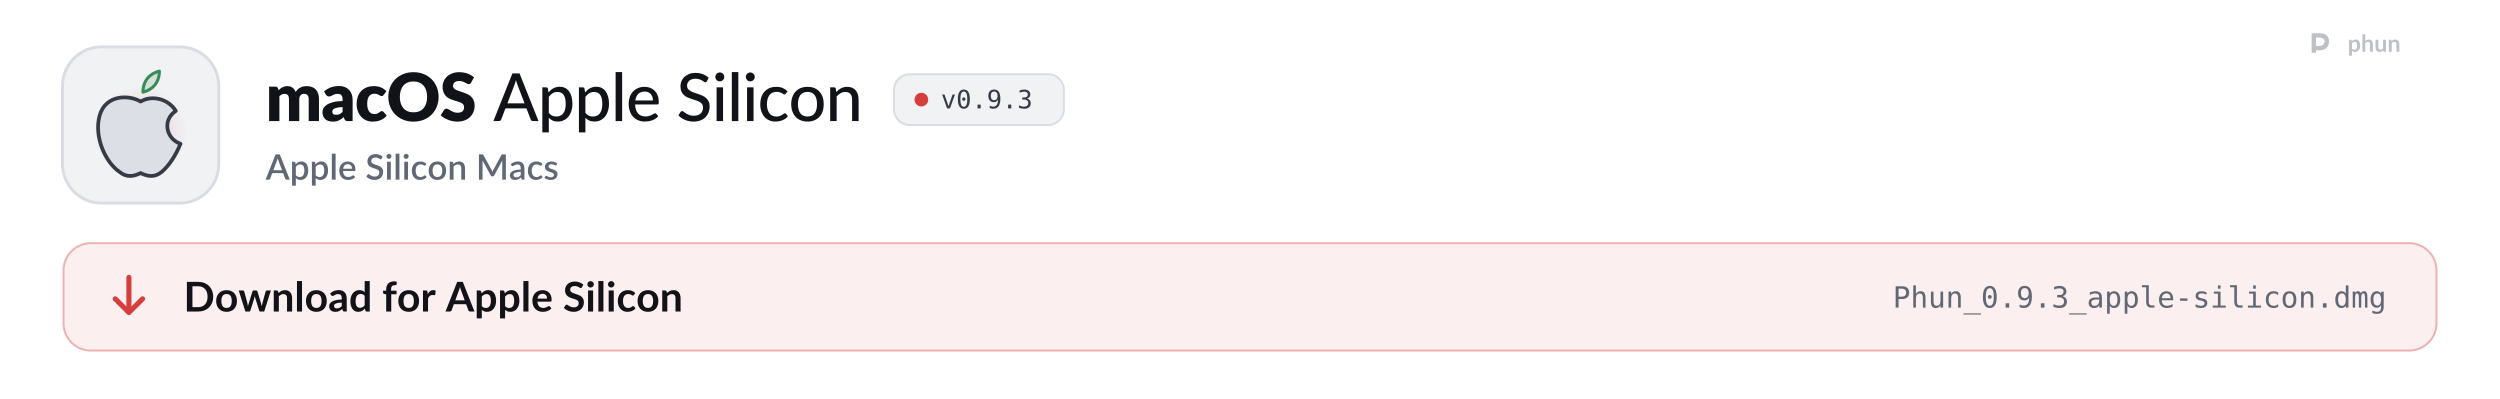
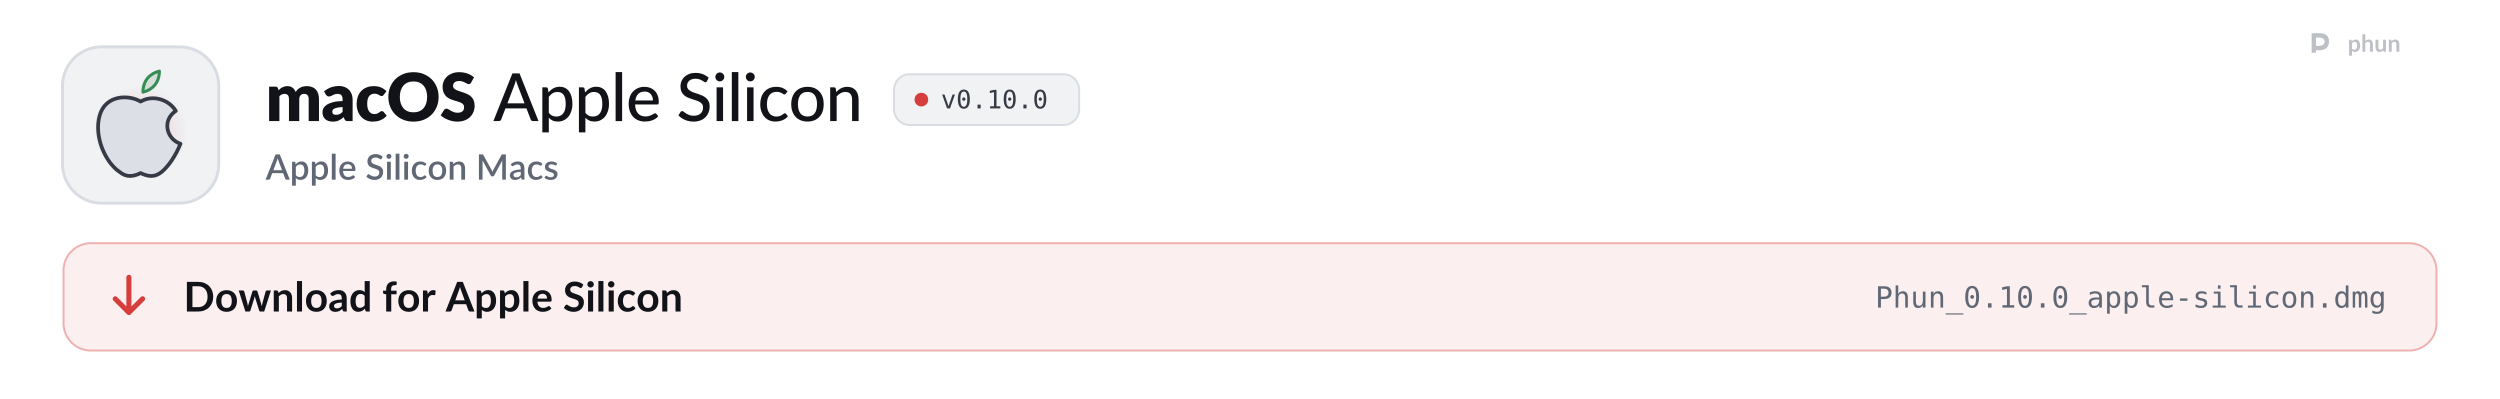
<svg xmlns="http://www.w3.org/2000/svg" width="1280" height="204" viewBox="0 0 1280 204" role="img" aria-labelledby="t d">
  <style>
  .pulse { animation: pulse 2.6s ease-in-out infinite; }
  .pulse.b { animation-delay: .5s; }
  .pulse.c { animation-delay: 1s; }
  @keyframes pulse { 0%, 100% { opacity: 1; } 50% { opacity: .35; } }
  .flow { stroke-dasharray: 4 6; animation: flow 1.6s linear infinite; }
  @keyframes flow { to { stroke-dashoffset: -20; } }
  .blink { animation: blink 1.1s steps(1) infinite; }
  @keyframes blink { 50% { opacity: 0; } }
  .rise { animation: rise .7s cubic-bezier(.2,.7,.2,1) both; }
  @keyframes rise { from { opacity: 0; transform: translateY(8px); } }
  .spin { transform-box: fill-box; transform-origin: center; animation: spin 6s linear infinite; }
  @keyframes spin { to { transform: rotate(360deg); } }
  .bob { animation: bob 3s ease-in-out infinite; }
  @keyframes bob { 50% { transform: translateY(-4px); } }

  .sway { transform-box: view-box; transform-origin: 52px 22px; animation: sway 3.2s ease-in-out infinite; }
  @keyframes sway { 0%, 100% { transform: rotate(-6deg); } 50% { transform: rotate(8deg); } }
  .pane { animation: pane 4s ease-in-out infinite; }
  @keyframes pane { 0%, 100% { opacity: .55; } 12%, 30% { opacity: 1; } 45% { opacity: .55; } }
  .waddle { transform-box: view-box; transform-origin: 50px 96px; animation: waddle 1.6s ease-in-out infinite; }
  @keyframes waddle { 0%, 100% { transform: rotate(-5deg); } 50% { transform: rotate(5deg); } }
  .lid { transform-box: fill-box; transform-origin: center; animation: lid 4.5s infinite; }
  @keyframes lid { 0%, 92%, 100% { transform: scaleY(1); } 95% { transform: scaleY(.1); } }
  .drop { animation: drop 1.8s ease-in-out infinite; }
  @keyframes drop { 0%, 100% { transform: translateY(-2px); } 50% { transform: translateY(3px); } }

  @media (prefers-reduced-motion: reduce) { * { animation: none !important; } }
</style>
  <defs>
    <path id="k108" d="M105 0L105 -1037L297 -1037Q355 -1037 373 -985L390 -929Q416 -956 444 -978.5Q472 -1001 504.5 -1017.5Q537 -1034 574.5 -1043.5Q612 -1053 657 -1053Q751 -1053 812.5 -1004.5Q874 -956 906 -875Q932 -923 969.5 -957Q1007 -991 1050.5 -1012Q1094 -1033 1142.5 -1043Q1191 -1053 1239 -1053Q1328 -1053 1397 -1026.5Q1466 -1000 1512.5 -949.5Q1559 -899 1583 -825.5Q1607 -752 1607 -659L1607 0L1297 0L1297 -659Q1297 -820 1159 -820Q1096 -820 1054.5 -778.5Q1013 -737 1013 -659L1013 0L703 0L703 -659Q703 -748 668 -784Q633 -820 565 -820Q523 -820 485.5 -801Q448 -782 415 -750L415 0L105 0Z" />
    <path id="k45" d="M640 -422Q547 -418 487 -406Q427 -394 392 -376Q357 -358 343.5 -335Q330 -312 330 -285Q330 -232 359 -210.5Q388 -189 444 -189Q504 -189 549 -210Q594 -231 640 -278L640 -422ZM82 -893Q176 -976 290.5 -1016.5Q405 -1057 536 -1057Q630 -1057 705.5 -1026.5Q781 -996 833.5 -941.5Q886 -887 914 -812Q942 -737 942 -648L942 0L800 0Q756 0 733.5 -12Q711 -24 696 -62L674 -119Q635 -86 599 -61Q563 -36 524.5 -18.5Q486 -1 442.5 7.5Q399 16 346 16Q275 16 217 -2.5Q159 -21 118.5 -57Q78 -93 56 -146.5Q34 -200 34 -270Q34 -326 62 -383.5Q90 -441 159 -488.5Q228 -536 345 -568Q462 -600 640 -604L640 -648Q640 -739 602.5 -779.5Q565 -820 496 -820Q441 -820 406 -808Q371 -796 343.5 -781Q316 -766 290 -754Q264 -742 228 -742Q196 -742 174 -758Q152 -774 138 -796L82 -893Z" />
    <path id="k49" d="M867 -791Q853 -774 840 -764Q827 -754 803 -754Q780 -754 761.5 -765Q743 -776 720 -789.5Q697 -803 666 -814Q635 -825 589 -825Q532 -825 490.5 -804Q449 -783 422 -744Q395 -705 382 -648.5Q369 -592 369 -521Q369 -372 426.5 -292Q484 -212 585 -212Q639 -212 670.5 -225.5Q702 -239 724 -255.5Q746 -272 764.5 -286Q783 -300 811 -300Q848 -300 867 -273L957 -162Q909 -107 856 -72.5Q803 -38 747.5 -18.5Q692 1 636 8.5Q580 16 527 16Q432 16 345.5 -20Q259 -56 193.5 -124.5Q128 -193 89.5 -293Q51 -393 51 -521Q51 -633 84.5 -730.5Q118 -828 183.5 -899.5Q249 -971 345.5 -1012Q442 -1053 569 -1053Q691 -1053 783 -1014Q875 -975 949 -900L867 -791Z" />
    <path id="k27" d="M1571 -729Q1571 -571 1516.5 -435Q1462 -299 1363 -198.5Q1264 -98 1124.5 -41Q985 16 815 16Q645 16 505 -41Q365 -98 265.5 -198.5Q166 -299 111.5 -435Q57 -571 57 -729Q57 -887 111.5 -1023Q166 -1159 265.5 -1259Q365 -1359 505 -1416Q645 -1473 815 -1473Q985 -1473 1124.5 -1415.5Q1264 -1358 1363 -1258Q1462 -1158 1516.5 -1022Q1571 -886 1571 -729ZM1225 -729Q1225 -837 1197 -923.5Q1169 -1010 1116.5 -1070Q1064 -1130 988 -1162Q912 -1194 815 -1194Q717 -1194 640.5 -1162Q564 -1130 511.5 -1070Q459 -1010 431 -923.5Q403 -837 403 -729Q403 -620 431 -533.5Q459 -447 511.5 -387Q564 -327 640.5 -295.5Q717 -264 815 -264Q912 -264 988 -295.5Q1064 -327 1116.5 -387Q1169 -447 1197 -533.5Q1225 -620 1225 -729Z" />
    <path id="k34" d="M946 -1161Q931 -1137 914.5 -1125Q898 -1113 872 -1113Q849 -1113 822.5 -1127.5Q796 -1142 762.5 -1160Q729 -1178 686 -1192.5Q643 -1207 588 -1207Q493 -1207 446.5 -1166.5Q400 -1126 400 -1057Q400 -1013 428 -984Q456 -955 501.5 -934Q547 -913 605.5 -895.5Q664 -878 725 -856.5Q786 -835 844.5 -806Q903 -777 948.5 -732Q994 -687 1022 -622.5Q1050 -558 1050 -467Q1050 -366 1015 -278Q980 -190 913.5 -124.5Q847 -59 749.5 -21.5Q652 16 528 16Q460 16 389.5 2Q319 -12 253 -37.5Q187 -63 129 -98Q71 -133 28 -176L128 -334Q140 -351 159.5 -362.5Q179 -374 202 -374Q232 -374 262.5 -355Q293 -336 331.5 -313Q370 -290 420 -271Q470 -252 538 -252Q630 -252 681 -292.5Q732 -333 732 -421Q732 -472 704 -504Q676 -536 630.5 -557Q585 -578 527 -594Q469 -610 408 -629.5Q347 -649 289 -677.5Q231 -706 185.5 -752.5Q140 -799 112 -868.5Q84 -938 84 -1040Q84 -1122 117 -1200Q150 -1278 214 -1339Q278 -1400 371 -1436.5Q464 -1473 584 -1473Q651 -1473 714.5 -1462.5Q778 -1452 835 -1431.5Q892 -1411 941.5 -1382.5Q991 -1354 1030 -1318L946 -1161Z" />
    <path id="m3" d="M940 -535L727 -1092Q704 -1149 681 -1236Q670 -1193 658.5 -1156Q647 -1119 636 -1090L424 -535L940 -535ZM1361 0L1197 0Q1169 0 1151 -14Q1133 -28 1125 -50L998 -383L365 -383L238 -50Q231 -31 212 -15.5Q193 0 166 0L2 0L574 -1436L789 -1436L1361 0Z" />
    <path id="m114" d="M332 -250Q380 -187 435.5 -162Q491 -137 560 -137Q694 -137 767.5 -233.5Q841 -330 841 -515Q841 -612 824.5 -680.5Q808 -749 776.5 -792.5Q745 -836 699 -856.5Q653 -877 595 -877Q510 -877 447.5 -839Q385 -801 332 -731L332 -250ZM322 -864Q354 -902 390.5 -933.5Q427 -965 469 -987.5Q511 -1010 558.5 -1022.5Q606 -1035 660 -1035Q747 -1035 817.5 -1001Q888 -967 938 -901Q988 -835 1015.5 -738Q1043 -641 1043 -515Q1043 -402 1012.5 -305.5Q982 -209 925.5 -138Q869 -67 787.5 -26.5Q706 14 604 14Q513 14 448 -16Q383 -46 332 -100L332 341L137 341L137 -1016L254 -1016Q295 -1016 305 -977L322 -864Z" />
    <path id="m1140" d="M337 -1476L337 0L141 0L141 -1476L337 -1476Z" />
    <path id="m59" d="M810 -621Q810 -679 793.5 -728Q777 -777 745 -813Q713 -849 667 -869Q621 -889 561 -889Q438 -889 367.5 -818Q297 -747 278 -621L810 -621ZM971 -145Q935 -103 888 -72.5Q841 -42 788 -23Q735 -4 678.5 5Q622 14 567 14Q462 14 372.5 -21.5Q283 -57 217.5 -125.5Q152 -194 115.5 -295.5Q79 -397 79 -529Q79 -635 112 -726.5Q145 -818 206.5 -886Q268 -954 357 -993Q446 -1032 557 -1032Q650 -1032 728.5 -1001.5Q807 -971 864 -913Q921 -855 953.5 -770Q986 -685 986 -576Q986 -531 976 -515.5Q966 -500 939 -500L273 -500Q276 -409 299 -341.5Q322 -274 362.5 -229Q403 -184 459 -162Q515 -140 584 -140Q649 -140 696.5 -155Q744 -170 778.5 -187.5Q813 -205 836.5 -220Q860 -235 878 -235Q902 -235 915 -217L971 -145Z" />
    <path id="m34" d="M920 -1202Q910 -1185 899 -1177Q888 -1169 871 -1169Q853 -1169 830 -1185.5Q807 -1202 772.5 -1222.5Q738 -1243 690 -1259.5Q642 -1276 575 -1276Q512 -1276 464.5 -1259.5Q417 -1243 385 -1214.5Q353 -1186 336.5 -1147.5Q320 -1109 320 -1064Q320 -1006 349.5 -968Q379 -930 427 -903Q475 -876 536 -856Q597 -836 661 -814.5Q725 -793 786 -765Q847 -737 895 -694.5Q943 -652 972.5 -590.5Q1002 -529 1002 -440Q1002 -345 969.5 -262Q937 -179 875 -117Q813 -55 722.5 -19.5Q632 16 517 16Q448 16 383 2.5Q318 -11 260 -35.5Q202 -60 151.5 -94.5Q101 -129 61 -172L122 -274Q131 -286 143.5 -294Q156 -302 172 -302Q193 -302 220.5 -280Q248 -258 288.5 -231.5Q329 -205 385.5 -183Q442 -161 523 -161Q589 -161 641 -178.5Q693 -196 728.5 -228.5Q764 -261 783 -307Q802 -353 802 -409Q802 -472 773 -512Q744 -552 696 -579Q648 -606 587 -625Q526 -644 462 -664.5Q398 -685 337 -712Q276 -739 228 -782.5Q180 -826 151 -891.5Q122 -957 122 -1053Q122 -1130 152 -1202Q182 -1274 239.5 -1329.5Q297 -1385 381 -1418.5Q465 -1452 573 -1452Q694 -1452 795.5 -1413.5Q897 -1375 972 -1303L920 -1202Z" />
    <path id="m98" d="M341 -1016L341 0L146 0L146 -1016L341 -1016ZM378 -1330Q378 -1303 367 -1278.5Q356 -1254 337.5 -1235.5Q319 -1217 294 -1206.5Q269 -1196 242 -1196Q215 -1196 191 -1206.5Q167 -1217 148.5 -1235.5Q130 -1254 119.5 -1278.5Q109 -1303 109 -1330Q109 -1358 119.5 -1382.5Q130 -1407 148.5 -1425.5Q167 -1444 191 -1454.5Q215 -1465 242 -1465Q269 -1465 294 -1454.5Q319 -1444 337.5 -1425.5Q356 -1407 367 -1382.5Q378 -1358 378 -1330Z" />
    <path id="m49" d="M849 -826Q840 -815 831.5 -808.5Q823 -802 807 -802Q791 -802 773.5 -814.5Q756 -827 729.5 -841.5Q703 -856 665.5 -868.5Q628 -881 573 -881Q501 -881 446 -855Q391 -829 354.5 -781Q318 -733 299 -664Q280 -595 280 -509Q280 -420 300 -350.5Q320 -281 357 -233.5Q394 -186 447 -161.5Q500 -137 565 -137Q628 -137 669 -152.5Q710 -168 737 -186Q764 -204 782 -219.5Q800 -235 819 -235Q843 -235 856 -217L912 -145Q877 -102 833.5 -72Q790 -42 741 -23Q692 -4 638.5 5Q585 14 530 14Q435 14 352.5 -21Q270 -56 209.5 -123Q149 -190 114 -287.5Q79 -385 79 -509Q79 -622 110.5 -718Q142 -814 203.5 -883.5Q265 -953 355 -992.5Q445 -1032 561 -1032Q670 -1032 753 -997Q836 -962 901 -898L849 -826Z" />
    <path id="m111" d="M570 -1032Q682 -1032 772.5 -995.5Q863 -959 926.5 -890.5Q990 -822 1024 -725.5Q1058 -629 1058 -509Q1058 -389 1024 -292Q990 -195 926.5 -127Q863 -59 772.5 -22.5Q682 14 570 14Q457 14 366.5 -22.5Q276 -59 212 -127Q148 -195 113.5 -292Q79 -389 79 -509Q79 -629 113.5 -725.5Q148 -822 212 -890.5Q276 -959 366.5 -995.5Q457 -1032 570 -1032ZM570 -138Q714 -138 785 -235Q856 -332 856 -508Q856 -684 785 -781.5Q714 -879 570 -879Q424 -879 352.5 -781.5Q281 -684 281 -508Q281 -332 352.5 -235Q424 -138 570 -138Z" />
    <path id="m109" d="M320 -875Q353 -910 389 -939Q425 -968 465.5 -988.5Q506 -1009 552.5 -1020.5Q599 -1032 652 -1032Q736 -1032 799.5 -1004Q863 -976 906 -925.5Q949 -875 971 -804Q993 -733 993 -647L993 0L797 0L797 -647Q797 -756 747 -816.5Q697 -877 594 -877Q519 -877 453.5 -841.5Q388 -806 332 -745L332 0L137 0L137 -1016L254 -1016Q295 -1016 305 -977L320 -875Z" />
    <path id="o89" d="M100 -1120L291 -1120L616 -180L942 -1120L1133 -1120L735 0L498 0L100 -1120Z" />
    <path id="o19" d="M483 -750Q483 -805 521.5 -845Q560 -885 614 -885Q670 -885 710 -845Q750 -805 750 -750Q750 -694 710.5 -655Q671 -616 614 -616Q558 -616 520.5 -654Q483 -692 483 -750ZM616 -1360Q475 -1360 405.5 -1208Q336 -1056 336 -745Q336 -435 405.5 -283Q475 -131 616 -131Q758 -131 827.5 -283Q897 -435 897 -745Q897 -1056 827.5 -1208Q758 -1360 616 -1360ZM616 -1520Q855 -1520 977.5 -1324Q1100 -1128 1100 -745Q1100 -363 977.5 -167Q855 29 616 29Q377 29 255 -167Q133 -363 133 -745Q133 -1128 255 -1324Q377 -1520 616 -1520Z" />
    <path id="o17" d="M489 -305L741 -305L741 0L489 0L489 -305Z" />
-     <path id="o28" d="M596 -662Q725 -662 798.5 -755Q872 -848 872 -1012Q872 -1176 798.5 -1269Q725 -1362 596 -1362Q462 -1362 394 -1273.5Q326 -1185 326 -1012Q326 -838 393.5 -750Q461 -662 596 -662ZM236 -31L236 -217Q299 -180 370 -160.5Q441 -141 518 -141Q710 -141 808.5 -285.5Q907 -430 907 -711Q860 -611 775 -557.5Q690 -504 580 -504Q364 -504 245.5 -637Q127 -770 127 -1014Q127 -1255 248.5 -1387.5Q370 -1520 592 -1520Q852 -1520 973 -1333Q1094 -1146 1094 -745Q1094 -368 948.5 -169.5Q803 29 526 29Q453 29 379 13.5Q305 -2 236 -31Z" />
-     <path id="o22" d="M776 -799Q923 -760 1001 -660.5Q1079 -561 1079 -412Q1079 -206 940.5 -88.5Q802 29 557 29Q454 29 347 10Q240 -9 137 -45L137 -246Q239 -193 338 -167Q437 -141 535 -141Q701 -141 790 -216Q879 -291 879 -432Q879 -562 790 -638.5Q701 -715 549 -715L395 -715L395 -881L549 -881Q688 -881 766 -942Q844 -1003 844 -1112Q844 -1227 771.5 -1288.5Q699 -1350 565 -1350Q476 -1350 381 -1330Q286 -1310 182 -1270L182 -1456Q303 -1488 397.5 -1504Q492 -1520 565 -1520Q783 -1520 913.5 -1410.5Q1044 -1301 1044 -1120Q1044 -997 975.5 -915Q907 -833 776 -799Z" />
+     <path id="o20" d="M270 -170L584 -170L584 -1311L246 -1235L246 -1419L582 -1493L784 -1493L784 -170L1094 -170L1094 0L270 0L270 -170Z" />
    <path id="s3" d="M933 -540L735 -1066Q711 -1127 686 -1221Q675 -1174 662 -1134.5Q649 -1095 638 -1065L440 -540L933 -540ZM1376 0L1195 0Q1164 0 1145 -15.5Q1126 -31 1116 -54L996 -372L376 -372L256 -54Q248 -34 228 -17Q208 0 178 0L-3 0L568 -1440L805 -1440L1376 0Z" />
    <path id="s114" d="M346 -256Q391 -198 444.5 -174.5Q498 -151 563 -151Q689 -151 759.5 -243Q830 -335 830 -517Q830 -611 814 -677.5Q798 -744 768 -786Q738 -828 695 -847Q652 -866 598 -866Q516 -866 456.5 -830.5Q397 -795 346 -729L346 -256ZM335 -872Q399 -947 480.5 -993Q562 -1039 670 -1039Q756 -1039 826 -1004.5Q896 -970 946 -904Q996 -838 1023.5 -740.5Q1051 -643 1051 -517Q1051 -404 1020.5 -306.5Q990 -209 933 -137.5Q876 -66 795 -25.5Q714 15 612 15Q522 15 459.5 -14Q397 -43 346 -94L346 339L131 339L131 -1020L261 -1020Q305 -1020 317 -979L335 -872Z" />
    <path id="s1140" d="M350 -1480L350 0L135 0L135 -1480L350 -1480Z" />
    <path id="s59" d="M800 -625Q800 -679 784.5 -725.5Q769 -772 739 -806.5Q709 -841 664.5 -860.5Q620 -880 562 -880Q445 -880 378 -813Q311 -746 293 -625L800 -625ZM287 -493Q291 -406 314 -342.5Q337 -279 375.5 -237Q414 -195 467.5 -174.5Q521 -154 587 -154Q650 -154 696 -168.5Q742 -183 776 -200.5Q810 -218 834 -232.5Q858 -247 878 -247Q904 -247 918 -227L979 -148Q941 -103 893 -72Q845 -41 791 -21.5Q737 -2 680 6.5Q623 15 569 15Q463 15 372.5 -20.5Q282 -56 215.5 -125Q149 -194 111.5 -296Q74 -398 74 -531Q74 -637 107.5 -729Q141 -821 203.5 -889Q266 -957 355.5 -996.5Q445 -1036 558 -1036Q652 -1036 732 -1005.5Q812 -975 870 -916Q928 -857 960.5 -771.5Q993 -686 993 -577Q993 -527 982 -510Q971 -493 942 -493L287 -493Z" />
    <path id="s34" d="M924 -1194Q913 -1176 901 -1167.5Q889 -1159 871 -1159Q852 -1159 828.5 -1175Q805 -1191 770.5 -1210.5Q736 -1230 689 -1246.5Q642 -1263 577 -1263Q517 -1263 471.5 -1248Q426 -1233 395 -1206Q364 -1179 348.5 -1142.5Q333 -1106 333 -1063Q333 -1008 362 -971.5Q391 -935 438.5 -909Q486 -883 547 -863.5Q608 -844 671.5 -822Q735 -800 796 -772Q857 -744 904.5 -701Q952 -658 981 -596Q1010 -534 1010 -445Q1010 -349 977 -265Q944 -181 881.5 -118.5Q819 -56 727.5 -20Q636 16 519 16Q450 16 384.5 2.5Q319 -11 259.5 -35.5Q200 -60 148 -95Q96 -130 55 -173L123 -285Q132 -299 146 -307Q160 -315 177 -315Q200 -315 228 -293.5Q256 -272 295.5 -246.5Q335 -221 391 -199.5Q447 -178 525 -178Q652 -178 721.5 -240Q791 -302 791 -411Q791 -472 762 -510.5Q733 -549 685.5 -575Q638 -601 577 -619Q516 -637 453 -657.5Q390 -678 329 -705.5Q268 -733 220.5 -777.5Q173 -822 144 -887.5Q115 -953 115 -1051Q115 -1129 145.5 -1202Q176 -1275 234.5 -1331.5Q293 -1388 379 -1422Q465 -1456 575 -1456Q699 -1456 802.5 -1417Q906 -1378 981 -1306L924 -1194Z" />
    <path id="s98" d="M355 -1020L355 0L140 0L140 -1020L355 -1020ZM391 -1328Q391 -1299 379.5 -1273Q368 -1247 348 -1227.5Q328 -1208 301.5 -1196.5Q275 -1185 245 -1185Q216 -1185 190.5 -1196.5Q165 -1208 146 -1227.5Q127 -1247 115.5 -1273Q104 -1299 104 -1328Q104 -1358 115.5 -1384Q127 -1410 146 -1429.5Q165 -1449 190.5 -1460.5Q216 -1472 245 -1472Q275 -1472 301.5 -1460.5Q328 -1449 348 -1429.5Q368 -1410 379.5 -1384Q391 -1358 391 -1328Z" />
    <path id="s49" d="M852 -820Q842 -807 833 -800Q824 -793 807 -793Q790 -793 771.5 -805Q753 -817 727.5 -831.5Q702 -846 666 -858Q630 -870 576 -870Q506 -870 453.5 -845Q401 -820 365.5 -773.5Q330 -727 312.5 -660.5Q295 -594 295 -511Q295 -425 314 -358Q333 -291 368.5 -245Q404 -199 454.5 -175Q505 -151 568 -151Q630 -151 669 -166Q708 -181 734 -199Q760 -217 778.5 -232Q797 -247 818 -247Q844 -247 858 -227L919 -148Q882 -103 837 -72Q792 -41 742 -21.5Q692 -2 638 6.5Q584 15 529 15Q434 15 351.5 -20.5Q269 -56 207.5 -123.5Q146 -191 110.5 -288.5Q75 -386 75 -511Q75 -624 107 -720.5Q139 -817 200.5 -887Q262 -957 353 -996.5Q444 -1036 563 -1036Q674 -1036 758.5 -1000Q843 -964 909 -898L852 -820Z" />
    <path id="s111" d="M572 -1036Q685 -1036 776.5 -999Q868 -962 932.5 -894Q997 -826 1032 -729Q1067 -632 1067 -511Q1067 -390 1032 -293Q997 -196 932.5 -127.5Q868 -59 776.5 -22Q685 15 572 15Q458 15 366.5 -22Q275 -59 210 -127.5Q145 -196 110 -293Q75 -390 75 -511Q75 -632 110 -729Q145 -826 210 -894Q275 -962 366.5 -999Q458 -1036 572 -1036ZM572 -153Q710 -153 777.5 -245.5Q845 -338 845 -510Q845 -682 777.5 -775.5Q710 -869 572 -869Q432 -869 364 -775.5Q296 -682 296 -510Q296 -338 364 -245.5Q432 -153 572 -153Z" />
    <path id="s109" d="M332 -885Q365 -919 400.5 -946.5Q436 -974 476 -994Q516 -1014 561 -1025Q606 -1036 659 -1036Q743 -1036 806.5 -1008Q870 -980 913.5 -929Q957 -878 979 -806.5Q1001 -735 1001 -649L1001 0L787 0L787 -649Q787 -752 739.5 -809Q692 -866 595 -866Q523 -866 461.5 -833Q400 -800 346 -743L346 0L131 0L131 -1020L261 -1020Q305 -1020 317 -979L332 -885Z" />
    <path id="s24" d="M1703 -1440L1703 0L1497 0L1497 -987Q1497 -1011 1498.5 -1039.5Q1500 -1068 1503 -1097L1040 -242Q1013 -189 957 -189L924 -189Q867 -189 841 -242L371 -1099Q374 -1070 375.5 -1041Q377 -1012 377 -987L377 0L171 0L171 -1440L346 -1440Q377 -1440 394 -1434.5Q411 -1429 425 -1401L887 -564Q902 -535 915.5 -504.5Q929 -474 940 -442Q952 -474 965.5 -505.5Q979 -537 994 -566L1449 -1401Q1463 -1429 1480 -1434.5Q1497 -1440 1528 -1440L1703 -1440Z" />
    <path id="s45" d="M676 -446Q561 -442 482 -427.5Q403 -413 354 -390.5Q305 -368 283.5 -337Q262 -306 262 -269Q262 -233 273.5 -207.5Q285 -182 305.5 -165.5Q326 -149 353.5 -141.5Q381 -134 414 -134Q498 -134 558.5 -165.5Q619 -197 676 -257L676 -446ZM106 -878Q279 -1039 518 -1039Q606 -1039 674.5 -1010.5Q743 -982 789.5 -930Q836 -878 860.5 -806.5Q885 -735 885 -648L885 0L789 0Q758 0 742 -9.5Q726 -19 715 -48L694 -131Q655 -96 617 -68.5Q579 -41 538.5 -22Q498 -3 451.5 6.5Q405 16 349 16Q287 16 233.5 -1Q180 -18 141 -52.5Q102 -87 79.5 -138Q57 -189 57 -258Q57 -317 88.5 -373Q120 -429 192.5 -473.5Q265 -518 383.5 -547Q502 -576 676 -580L676 -648Q676 -758 629 -812Q582 -866 491 -866Q429 -866 387 -850.5Q345 -835 314 -817Q283 -799 259 -783.5Q235 -768 208 -768Q186 -768 170.5 -779.5Q155 -791 145 -808L106 -878Z" />
    <path id="s118" d="M740 -835Q732 -821 722 -815Q712 -809 697 -809Q680 -809 660 -819.5Q640 -830 613 -843Q586 -856 549.5 -866.5Q513 -877 464 -877Q424 -877 391.5 -867.5Q359 -858 336.5 -840.5Q314 -823 302 -799.5Q290 -776 290 -749Q290 -713 312 -689Q334 -665 370 -647.5Q406 -630 452 -616Q498 -602 546 -586Q594 -570 640 -549Q686 -528 722 -497.5Q758 -467 780 -423.5Q802 -380 802 -318Q802 -246 776 -185Q750 -124 700 -79Q650 -34 575.5 -9Q501 16 405 16Q352 16 302.5 6.5Q253 -3 208.5 -19.5Q164 -36 125.5 -59Q87 -82 57 -109L107 -191Q116 -206 129.5 -214.5Q143 -223 163 -223Q184 -223 204.5 -209.5Q225 -196 252.5 -180Q280 -164 319 -150.5Q358 -137 416 -137Q464 -137 499 -148.5Q534 -160 557 -180Q580 -200 591 -225.5Q602 -251 602 -280Q602 -319 580 -344Q558 -369 521.5 -387Q485 -405 438.5 -419Q392 -433 344 -449Q296 -465 249.5 -486Q203 -507 166.5 -539.5Q130 -572 108 -618.5Q86 -665 86 -732Q86 -793 110.5 -848Q135 -903 182.5 -945Q230 -987 299.5 -1011.5Q369 -1036 460 -1036Q563 -1036 647 -1003Q731 -970 788 -913L740 -835Z" />
    <path id="b9" d="M1445 -723Q1445 -564 1392 -431Q1339 -298 1243 -202Q1147 -106 1012 -53Q877 0 712 0L161 0L161 -1446L712 -1446Q877 -1446 1012 -1392.5Q1147 -1339 1243 -1243.5Q1339 -1148 1392 -1015Q1445 -882 1445 -723ZM1169 -723Q1169 -842 1137.5 -936.5Q1106 -1031 1046.5 -1096.5Q987 -1162 902.5 -1197Q818 -1232 712 -1232L431 -1232L431 -214L712 -214Q818 -214 902.5 -249Q987 -284 1046.5 -349.5Q1106 -415 1137.5 -509.5Q1169 -604 1169 -723Z" />
    <path id="b111" d="M576 -1042Q690 -1042 783.5 -1005Q877 -968 943.5 -900Q1010 -832 1046 -734Q1082 -636 1082 -515Q1082 -393 1046 -295Q1010 -197 943.5 -128Q877 -59 783.5 -22Q690 15 576 15Q461 15 367 -22Q273 -59 206.5 -128Q140 -197 103.5 -295Q67 -393 67 -515Q67 -636 103.5 -734Q140 -832 206.5 -900Q273 -968 367 -1005Q461 -1042 576 -1042ZM576 -175Q704 -175 765.5 -261Q827 -347 827 -513Q827 -679 765.5 -766Q704 -853 576 -853Q446 -853 383.5 -765.5Q321 -678 321 -513Q321 -348 383.5 -261.5Q446 -175 576 -175Z" />
    <path id="b137" d="M1587 -1026L1261 0L1063 0Q1029 0 1016 -44L832 -637Q823 -667 815.5 -696.5Q808 -726 803 -756Q797 -726 789.5 -695.5Q782 -665 773 -635L586 -44Q574 0 533 0L343 0L18 -1026L215 -1026Q242 -1026 261 -1013Q280 -1000 286 -980L433 -432Q444 -387 452.5 -344Q461 -301 467 -258Q478 -301 490.5 -344Q503 -387 517 -432L687 -982Q693 -1002 710.5 -1015Q728 -1028 753 -1028L862 -1028Q888 -1028 906.5 -1015Q925 -1002 931 -982L1096 -432Q1109 -387 1120.5 -343.5Q1132 -300 1143 -257Q1156 -342 1180 -432L1331 -980Q1338 -1000 1356 -1013Q1374 -1026 1399 -1026L1587 -1026Z" />
    <path id="b109" d="M353 -900Q384 -931 418.5 -957.5Q453 -984 491.5 -1002.5Q530 -1021 574 -1031.5Q618 -1042 670 -1042Q754 -1042 819 -1013.5Q884 -985 927.5 -933.5Q971 -882 993.5 -810.5Q1016 -739 1016 -653L1016 0L769 0L769 -653Q769 -747 726 -798.5Q683 -850 595 -850Q531 -850 475 -821Q419 -792 369 -742L369 0L122 0L122 -1026L273 -1026Q321 -1026 336 -981L353 -900Z" />
    <path id="b1140" d="M372 -1486L372 0L125 0L125 -1486L372 -1486Z" />
    <path id="b45" d="M664 -438Q557 -433 484 -419.5Q411 -406 367 -385Q323 -364 304 -336Q285 -308 285 -275Q285 -210 323.5 -182Q362 -154 424 -154Q500 -154 555.5 -181.5Q611 -209 664 -265L664 -438ZM98 -883Q275 -1045 524 -1045Q614 -1045 685 -1015.5Q756 -986 805 -933.5Q854 -881 879.5 -808Q905 -735 905 -648L905 0L793 0Q758 0 739 -10.5Q720 -21 709 -53L687 -127Q648 -92 611 -65.5Q574 -39 534 -21Q494 -3 448.5 6.5Q403 16 348 16Q283 16 228 -1.5Q173 -19 133 -54Q93 -89 71 -141Q49 -193 49 -262Q49 -301 62 -339.5Q75 -378 104.5 -413Q134 -448 181 -479Q228 -510 296.5 -533Q365 -556 456 -570.5Q547 -585 664 -588L664 -648Q664 -751 620 -800.5Q576 -850 493 -850Q433 -850 393.5 -836Q354 -822 324 -804.5Q294 -787 269.5 -773Q245 -759 215 -759Q189 -759 171 -772.5Q153 -786 142 -804L98 -883Z" />
    <path id="b55" d="M766 -764Q724 -815 674.5 -836Q625 -857 568 -857Q512 -857 467 -836Q422 -815 390 -772.5Q358 -730 341 -664.5Q324 -599 324 -510Q324 -420 338.5 -357.5Q353 -295 380 -255.5Q407 -216 446 -198.5Q485 -181 533 -181Q610 -181 664 -213Q718 -245 766 -304L766 -764ZM1013 -1486L1013 0L862 0Q813 0 800 -45L779 -144Q717 -73 636.5 -29Q556 15 449 15Q365 15 295 -20Q225 -55 174.5 -121.5Q124 -188 96.5 -286Q69 -384 69 -510Q69 -624 100 -722Q131 -820 189 -892Q247 -964 328 -1004.5Q409 -1045 510 -1045Q596 -1045 657 -1018Q718 -991 766 -945L766 -1486L1013 -1486Z" />
    <path id="b61" d="M194 0L194 -840L105 -854Q76 -860 58.5 -874.5Q41 -889 41 -916L41 -1017L194 -1017L194 -1093Q194 -1181 220.5 -1251Q247 -1321 296.5 -1370Q346 -1419 417 -1445Q488 -1471 577 -1471Q648 -1471 709 -1452L704 -1328Q703 -1314 696 -1305.5Q689 -1297 677.5 -1292.5Q666 -1288 651 -1286.5Q636 -1285 619 -1285Q575 -1285 540.5 -1275.5Q506 -1266 482 -1242.5Q458 -1219 445.5 -1180.5Q433 -1142 433 -1085L433 -1017L700 -1017L700 -841L441 -841L441 0L194 0Z" />
    <path id="b117" d="M355 -848Q403 -940 469 -992.5Q535 -1045 625 -1045Q696 -1045 739 -1014L723 -829Q718 -811 708.5 -803.5Q699 -796 683 -796Q668 -796 638.5 -801Q609 -806 581 -806Q540 -806 508 -794Q476 -782 450.5 -759.5Q425 -737 405.5 -705Q386 -673 369 -632L369 0L122 0L122 -1026L267 -1026Q305 -1026 320 -1012.5Q335 -999 340 -964L355 -848Z" />
    <path id="b3" d="M925 -546L749 -1027Q736 -1059 722 -1103Q708 -1147 694 -1198Q681 -1147 667 -1102.5Q653 -1058 640 -1025L465 -546L925 -546ZM1400 0L1192 0Q1157 0 1135 -17.5Q1113 -35 1102 -61L994 -356L395 -356L287 -61Q279 -38 256 -19Q233 0 199 0L-11 0L558 -1446L832 -1446L1400 0Z" />
    <path id="b114" d="M369 -266Q411 -215 460.5 -194Q510 -173 568 -173Q624 -173 669 -194Q714 -215 745.5 -258Q777 -301 794 -366.5Q811 -432 811 -521Q811 -611 796.5 -673.5Q782 -736 755 -775Q728 -814 689.5 -832Q651 -850 602 -850Q525 -850 471 -817.5Q417 -785 369 -726L369 -266ZM356 -886Q419 -957 499 -1001Q579 -1045 687 -1045Q771 -1045 840.5 -1010Q910 -975 960.5 -908.5Q1011 -842 1038.5 -744.5Q1066 -647 1066 -521Q1066 -406 1035 -308Q1004 -210 946.5 -138Q889 -66 807.5 -25.5Q726 15 625 15Q539 15 478 -11.5Q417 -38 369 -85L369 335L122 335L122 -1026L273 -1026Q321 -1026 336 -981L356 -886Z" />
    <path id="b59" d="M783 -631Q783 -679 769.5 -721.5Q756 -764 729 -796Q702 -828 660.5 -846.5Q619 -865 564 -865Q457 -865 395.5 -804Q334 -743 317 -631L783 -631ZM312 -482Q318 -403 340 -345.5Q362 -288 398 -250.5Q434 -213 483.5 -194.5Q533 -176 593 -176Q653 -176 696.5 -190Q740 -204 772.5 -221Q805 -238 829.5 -252Q854 -266 877 -266Q908 -266 923 -243L994 -153Q953 -105 902 -72.5Q851 -40 795.5 -20.5Q740 -1 682.5 7Q625 15 571 15Q464 15 372 -20.5Q280 -56 212 -125.5Q144 -195 105 -297.5Q66 -400 66 -535Q66 -640 100 -732.5Q134 -825 197.5 -893.5Q261 -962 352.5 -1002Q444 -1042 559 -1042Q656 -1042 738 -1011Q820 -980 879 -920.5Q938 -861 971.5 -774.5Q1005 -688 1005 -577Q1005 -521 993 -501.5Q981 -482 947 -482L312 -482Z" />
    <path id="b34" d="M931 -1183Q919 -1162 905.5 -1152.5Q892 -1143 872 -1143Q851 -1143 826.5 -1158.5Q802 -1174 768 -1193Q734 -1212 688.5 -1227.5Q643 -1243 581 -1243Q525 -1243 483 -1229.5Q441 -1216 412.5 -1192Q384 -1168 370 -1134.5Q356 -1101 356 -1061Q356 -1010 384.5 -976Q413 -942 460 -918Q507 -894 567 -875Q627 -856 690 -834.5Q753 -813 813 -784.5Q873 -756 920 -712.5Q967 -669 995.5 -606Q1024 -543 1024 -453Q1024 -355 990.5 -269.5Q957 -184 892.5 -120.5Q828 -57 735 -20.5Q642 16 522 16Q453 16 386 2.5Q319 -11 257.5 -36Q196 -61 142 -96Q88 -131 46 -174L125 -303Q135 -317 151 -326.5Q167 -336 185 -336Q210 -336 239 -315.5Q268 -295 308 -270Q348 -245 401.5 -224.5Q455 -204 530 -204Q645 -204 708 -258.5Q771 -313 771 -415Q771 -472 742.5 -508Q714 -544 667 -568.5Q620 -593 560 -610Q500 -627 438 -647Q376 -667 316 -695Q256 -723 209 -768Q162 -813 133.5 -880.5Q105 -948 105 -1047Q105 -1126 136.5 -1201Q168 -1276 228 -1334Q288 -1392 376 -1427Q464 -1462 578 -1462Q706 -1462 814 -1422Q922 -1382 998 -1310L931 -1183Z" />
    <path id="b98" d="M378 -1026L378 0L130 0L130 -1026L378 -1026ZM412 -1325Q412 -1293 399 -1265Q386 -1237 364.5 -1216Q343 -1195 314 -1182.5Q285 -1170 252 -1170Q220 -1170 191.5 -1182.5Q163 -1195 142 -1216Q121 -1237 108.5 -1265Q96 -1293 96 -1325Q96 -1358 108.5 -1387Q121 -1416 142 -1437Q163 -1458 191.5 -1470.5Q220 -1483 252 -1483Q285 -1483 314 -1470.5Q343 -1458 364.5 -1437Q386 -1416 399 -1387Q412 -1358 412 -1325Z" />
    <path id="b49" d="M857 -809Q846 -795 835.5 -787Q825 -779 805 -779Q786 -779 768 -790.5Q750 -802 725 -816.5Q700 -831 665.5 -842.5Q631 -854 580 -854Q515 -854 466 -830.5Q417 -807 384.5 -763Q352 -719 336 -656.5Q320 -594 320 -515Q320 -433 337.5 -369Q355 -305 388 -261.5Q421 -218 468 -195.5Q515 -173 574 -173Q633 -173 669.5 -187.5Q706 -202 731 -219.5Q756 -237 774.5 -251.5Q793 -266 816 -266Q846 -266 861 -243L932 -153Q891 -105 843 -72.5Q795 -40 743.5 -20.5Q692 -1 637.5 7Q583 15 529 15Q434 15 350 -20.5Q266 -56 203 -124Q140 -192 103.5 -290.5Q67 -389 67 -515Q67 -628 99.5 -724.5Q132 -821 195 -891.5Q258 -962 351 -1002Q444 -1042 565 -1042Q680 -1042 766.5 -1005Q853 -968 922 -899L857 -809Z" />
    <path id="o51" d="M399 -1327L399 -766L633 -766Q773 -766 851.5 -840Q930 -914 930 -1047Q930 -1180 852 -1253.5Q774 -1327 633 -1327L399 -1327ZM197 -1493L633 -1493Q883 -1493 1012 -1379.5Q1141 -1266 1141 -1047Q1141 -826 1012.5 -713Q884 -600 633 -600L399 -600L399 0L197 0L197 -1493Z" />
    <path id="o75" d="M1051 -694L1051 0L866 0L866 -694Q866 -845 813 -916Q760 -987 647 -987Q518 -987 448.5 -895.5Q379 -804 379 -633L379 0L195 0L195 -1556L379 -1556L379 -952Q428 -1048 512 -1097.5Q596 -1147 711 -1147Q882 -1147 966.5 -1034.5Q1051 -922 1051 -694Z" />
    <path id="o88" d="M195 -424L195 -1118L379 -1118L379 -424Q379 -273 432.5 -202Q486 -131 598 -131Q728 -131 797 -222.5Q866 -314 866 -485L866 -1118L1051 -1118L1051 0L866 0L866 -168Q817 -71 732.5 -21Q648 29 535 29Q363 29 279 -83.5Q195 -196 195 -424Z" />
    <path id="o81" d="M1051 -694L1051 0L866 0L866 -694Q866 -845 813 -916Q760 -987 647 -987Q518 -987 448.5 -895.5Q379 -804 379 -633L379 0L195 0L195 -1120L379 -1120L379 -952Q428 -1048 512 -1097.5Q596 -1147 711 -1147Q882 -1147 966.5 -1034.5Q1051 -922 1051 -694Z" />
    <path id="o66" d="M1233 403L1233 483L0 483L0 403L1233 403Z" />
    <path id="o68" d="M702 -563L641 -563Q480 -563 398.5 -506.5Q317 -450 317 -338Q317 -237 378 -181Q439 -125 547 -125Q699 -125 786 -230.5Q873 -336 874 -522L874 -563L702 -563ZM1059 -639L1059 0L874 0L874 -166Q815 -66 725.5 -18.5Q636 29 508 29Q337 29 235 -67.5Q133 -164 133 -326Q133 -513 258.5 -610Q384 -707 627 -707L874 -707L874 -736Q873 -870 806 -930.5Q739 -991 592 -991Q498 -991 402 -964Q306 -937 215 -885L215 -1069Q317 -1108 410.5 -1127.5Q504 -1147 592 -1147Q731 -1147 829.5 -1106Q928 -1065 989 -983Q1027 -933 1043 -859.5Q1059 -786 1059 -639Z" />
    <path id="o83" d="M375 -141L375 426L190 426L190 -1120L375 -1120L375 -977Q421 -1060 497.5 -1103.5Q574 -1147 674 -1147Q877 -1147 992.5 -990Q1108 -833 1108 -555Q1108 -282 992 -126.5Q876 29 674 29Q572 29 495.5 -14.5Q419 -58 375 -141ZM915 -559Q915 -773 847.5 -882Q780 -991 647 -991Q513 -991 444 -881.5Q375 -772 375 -559Q375 -347 444 -237Q513 -127 647 -127Q780 -127 847.5 -236Q915 -345 915 -559Z" />
    <path id="o79" d="M639 -406Q639 -282 684.5 -219Q730 -156 819 -156L1034 -156L1034 0L801 0Q636 0 545.5 -106Q455 -212 455 -406L455 -1423L160 -1423L160 -1567L639 -1567L639 -406Z" />
    <path id="o72" d="M1112 -606L1112 -516L315 -516L315 -510Q315 -327 410.5 -227Q506 -127 680 -127Q768 -127 864 -155Q960 -183 1069 -240L1069 -57Q964 -14 866.5 7.5Q769 29 678 29Q417 29 270 -127.5Q123 -284 123 -559Q123 -827 267 -987Q411 -1147 651 -1147Q865 -1147 988.5 -1002Q1112 -857 1112 -606ZM928 -660Q924 -822 851.5 -906.5Q779 -991 643 -991Q510 -991 424 -903Q338 -815 322 -659L928 -660Z" />
    <path id="o16" d="M356 -643L877 -643L877 -479L356 -479L356 -643Z" />
    <path id="o86" d="M973 -1081L973 -901Q894 -947 814 -970Q734 -993 651 -993Q526 -993 464.5 -952.5Q403 -912 403 -829Q403 -754 449 -717Q495 -680 678 -645L752 -631Q889 -605 959.5 -527Q1030 -449 1030 -324Q1030 -158 912 -64.5Q794 29 584 29Q501 29 410 11.5Q319 -6 213 -41L213 -231Q316 -178 410 -151.5Q504 -125 588 -125Q710 -125 777 -174.5Q844 -224 844 -313Q844 -441 599 -490L591 -492L522 -506Q363 -537 290 -610.5Q217 -684 217 -811Q217 -972 326 -1059.5Q435 -1147 637 -1147Q727 -1147 810 -1130.5Q893 -1114 973 -1081Z" />
    <path id="o76" d="M256 -1120L727 -1120L727 -143L1092 -143L1092 0L178 0L178 -143L543 -143L543 -977L256 -977L256 -1120ZM543 -1556L727 -1556L727 -1323L543 -1323L543 -1556Z" />
    <path id="o70" d="M1061 -57Q987 -14 908.5 7.5Q830 29 748 29Q488 29 341.5 -127Q195 -283 195 -559Q195 -835 341.5 -991Q488 -1147 748 -1147Q829 -1147 906 -1126Q983 -1105 1061 -1061L1061 -868Q988 -933 914.5 -962Q841 -991 748 -991Q575 -991 482 -879Q389 -767 389 -559Q389 -352 482.5 -239.5Q576 -127 748 -127Q844 -127 920 -156.5Q996 -186 1061 -248L1061 -57Z" />
    <path id="o82" d="M616 -991Q476 -991 404 -882Q332 -773 332 -559Q332 -346 404 -236.5Q476 -127 616 -127Q757 -127 829 -236.5Q901 -346 901 -559Q901 -773 829 -882Q757 -991 616 -991ZM616 -1147Q849 -1147 972.5 -996Q1096 -845 1096 -559Q1096 -272 973 -121.5Q850 29 616 29Q383 29 260 -121.5Q137 -272 137 -559Q137 -845 260 -996Q383 -1147 616 -1147Z" />
    <path id="o71" d="M858 -977L858 -1556L1042 -1556L1042 0L858 0L858 -141Q812 -58 735.5 -14.5Q659 29 559 29Q356 29 239.5 -128.5Q123 -286 123 -563Q123 -836 240 -991.5Q357 -1147 559 -1147Q660 -1147 737 -1103.5Q814 -1060 858 -977ZM317 -559Q317 -345 385 -236Q453 -127 586 -127Q719 -127 788.5 -237Q858 -347 858 -559Q858 -772 788.5 -881.5Q719 -991 586 -991Q453 -991 385 -882Q317 -773 317 -559Z" />
    <path id="o80" d="M676 -1006Q710 -1078 762.5 -1112.5Q815 -1147 889 -1147Q1024 -1147 1079.5 -1042.5Q1135 -938 1135 -649L1135 0L967 0L967 -641Q967 -878 940.5 -935.5Q914 -993 844 -993Q764 -993 734.5 -931.5Q705 -870 705 -641L705 0L537 0L537 -641Q537 -881 508.5 -937Q480 -993 406 -993Q333 -993 304.5 -931.5Q276 -870 276 -641L276 0L109 0L109 -1120L276 -1120L276 -1024Q309 -1084 358.5 -1115.5Q408 -1147 471 -1147Q547 -1147 597.5 -1112Q648 -1077 676 -1006Z" />
    <path id="o74" d="M858 -569Q858 -776 790.5 -883.5Q723 -991 594 -991Q459 -991 388 -883.5Q317 -776 317 -569Q317 -362 388.5 -253.5Q460 -145 596 -145Q723 -145 790.5 -254Q858 -363 858 -569ZM1042 -72Q1042 180 923 310Q804 440 573 440Q497 440 414 426Q331 412 248 385L248 203Q346 249 426 271Q506 293 573 293Q722 293 790 212Q858 131 858 -45L858 -53L858 -178Q814 -84 738 -38Q662 8 553 8Q357 8 240 -149Q123 -306 123 -569Q123 -833 240 -990Q357 -1147 553 -1147Q661 -1147 736 -1104Q811 -1061 858 -971L858 -1116L1042 -1116L1042 -72Z" />
    <path id="b95" d="M369 -916Q429 -972 501 -1007Q573 -1042 670 -1042Q754 -1042 819 -1013.5Q884 -985 927.5 -933.5Q971 -882 993.5 -810.5Q1016 -739 1016 -653L1016 0L769 0L769 -653Q769 -747 726 -798.5Q683 -850 595 -850Q531 -850 475 -821Q419 -792 369 -742L369 0L122 0L122 -1486L369 -1486L369 -916Z" />
    <path id="b134" d="M1006 -1026L1006 0L855 0Q806 0 793 -45L776 -127Q713 -63 637 -23.5Q561 16 458 16Q374 16 309.5 -12.5Q245 -41 201 -93Q157 -145 134.5 -216.5Q112 -288 112 -374L112 -1026L359 -1026L359 -374Q359 -280 402.5 -228.5Q446 -177 533 -177Q597 -177 653 -205.5Q709 -234 759 -284L759 -1026L1006 -1026Z" />
    <clipPath id="card">
      <rect width="1280" height="204" rx="20" />
    </clipPath>
    <pattern id="dots" width="100" height="100" patternUnits="userSpaceOnUse">
      <circle cx="10" cy="10" r="1" fill="#141414" />
      <circle cx="30" cy="10" r="1" fill="#141414" />
      <circle cx="50" cy="10" r="1" fill="#141414" />
      <circle cx="70" cy="10" r="1" fill="#141414" />
      <circle cx="90" cy="10" r="1" fill="#141414" />
      <circle cx="10" cy="30" r="1" fill="#141414" />
      <circle cx="30" cy="30" r="1" fill="#141414" />
      <circle cx="50" cy="30" r="1" fill="#141414" />
      <circle cx="70" cy="30" r="1" fill="#141414" />
      <circle cx="90" cy="30" r="1" fill="#141414" />
      <circle cx="10" cy="50" r="1" fill="#141414" />
      <circle cx="30" cy="50" r="1" fill="#141414" />
      <circle cx="70" cy="50" r="1" fill="#141414" />
      <circle cx="90" cy="50" r="1" fill="#141414" />
      <circle cx="10" cy="70" r="1" fill="#141414" />
      <circle cx="30" cy="70" r="1" fill="#141414" />
      <circle cx="50" cy="70" r="1" fill="#141414" />
      <circle cx="70" cy="70" r="1" fill="#141414" />
      <circle cx="90" cy="70" r="1" fill="#141414" />
      <circle cx="10" cy="90" r="1" fill="#141414" />
      <circle cx="30" cy="90" r="1" fill="#141414" />
      <circle cx="50" cy="90" r="1" fill="#141414" />
      <circle cx="70" cy="90" r="1" fill="#141414" />
      <circle cx="90" cy="90" r="1" fill="#141414" />
      <path d="M78 48H144C204 48 220 80 220 116C220 156 198 188 140 188H114V208H78ZM114 84V152H138C170 152 184 136 184 116C184 96 168 84 138 84Z" transform="translate(46 46) scale(0.03125) translate(-21 0)" fill="#141414" fill-rule="evenodd" />
    </pattern>
    <linearGradient id="fade" x1="0" x2="1" y1="0" y2="0">
      <stop offset="0.4" stop-color="#fff" stop-opacity=".05" />
      <stop offset="1" stop-color="#fff" stop-opacity=".16" />
    </linearGradient>
    <mask id="dotmask">
      <rect width="1280" height="204" fill="url(#fade)" />
    </mask>
    <radialGradient id="glow">
      <stop offset="0" stop-color="#d63d3d" stop-opacity=".22" />
      <stop offset="1" stop-color="#d63d3d" stop-opacity="0" />
    </radialGradient>
  </defs>
  <g>
    <rect x="32" y="24" width="80" height="80" rx="20" fill="#f0f2f4" stroke="#d9dce2" stroke-width="1.5" />
    <g transform="translate(42 34) scale(.6)">
      <circle cx="50" cy="56" r="40" fill="url(#glow)" class="pulse" />
      <path d="M50 30C40 24 20 24 15 42C10 60 20 82 32 90C38 95 44 94 50 91C56 94 62 95 68 90C74 85 80 76 84 66C72 62 68 46 80 38C74 28 60 24 50 30Z" fill="#dcdfe5" stroke="#363a45" stroke-width="3.2" stroke-linecap="round" stroke-linejoin="round" />
      <g class="sway">
        <path d="M52 22C52 12 58 6 66 4C66 14 60 20 52 22Z" fill="#d3dfd8" stroke="#358d55" stroke-width="2.6" stroke-linecap="round" stroke-linejoin="round" />
      </g>
    </g>
    <g fill="#111318" transform="translate(136 62) scale(0.017)">
      <use href="#k108" x="0" />
      <use href="#k45" x="1678" />
      <use href="#k49" x="2690" />
      <use href="#k27" x="3639" />
      <use href="#k34" x="5245" />
    </g>
    <g fill="#111318" transform="translate(252.584 62) scale(0.017)">
      <use href="#m3" x="0" />
      <use href="#m114" x="1339" />
      <use href="#m114" x="2441" />
      <use href="#m1140" x="3542" />
      <use href="#m59" x="3997" />
      <use href="#m34" x="5514" />
      <use href="#m98" x="6578" />
      <use href="#m1140" x="7042" />
      <use href="#m98" x="7496" />
      <use href="#m49" x="7960" />
      <use href="#m111" x="8893" />
      <use href="#m109" x="10008" />
    </g>
-     <rect x="457.737" y="38" width="86.96" height="26" rx="8" fill="#f0f2f4" stroke="#d9dce2" stroke-width="1" />
+     <rect x="457.737" y="38" width="94.787" height="26" rx="8" fill="#f0f2f4" stroke="#d9dce2" stroke-width="1" />
    <circle cx="471.737" cy="51" r="3.5" fill="#d63d3d" class="pulse" />
    <g fill="#363a45" transform="translate(481.737 55.5) scale(0.00635)">
      <use href="#o89" x="0" />
      <use href="#o19" x="1233" />
      <use href="#o17" x="2466" />
-       <use href="#o28" x="3699" />
-       <use href="#o17" x="4932" />
-       <use href="#o22" x="6165" />
+       <use href="#o20" x="3699" />
+       <use href="#o19" x="4932" />
+       <use href="#o17" x="6165" />
+       <use href="#o19" x="7398" />
    </g>
    <g fill="#616875" transform="translate(136 92) scale(0.009)">
      <use href="#s3" x="0" />
      <use href="#s114" x="1373" />
      <use href="#s114" x="2502" />
      <use href="#s1140" x="3631" />
      <use href="#s59" x="4116" />
      <use href="#s34" x="5676" />
      <use href="#s98" x="6767" />
      <use href="#s1140" x="7262" />
      <use href="#s98" x="7747" />
      <use href="#s49" x="8242" />
      <use href="#s111" x="9202" />
      <use href="#s109" x="10344" />
      <use href="#s24" x="11964" />
      <use href="#s45" x="13838" />
      <use href="#s49" x="14843" />
      <use href="#s118" x="15803" />
    </g>
    <rect x="32.5" y="124.5" width="1215" height="55" rx="14" fill="#d63d3d" fill-opacity=".08" stroke="#d63d3d" stroke-opacity=".38" />
    <g class="drop">
      <path d="M66 142.0v18m-7-7 7 7 7-7" fill="none" stroke="#d63d3d" stroke-width="2.6" stroke-linecap="round" stroke-linejoin="round" />
    </g>
    <g fill="#111318" transform="translate(94 159.5) scale(0.0105)">
      <use href="#b9" x="0" />
      <use href="#b111" x="1521" />
      <use href="#b137" x="2670" />
      <use href="#b109" x="4275" />
      <use href="#b1140" x="5403" />
      <use href="#b111" x="5900" />
      <use href="#b45" x="7049" />
      <use href="#b55" x="8064" />
      <use href="#b61" x="9685" />
      <use href="#b111" x="10402" />
      <use href="#b117" x="11551" />
      <use href="#b3" x="12783" />
      <use href="#b114" x="14172" />
      <use href="#b114" x="15308" />
      <use href="#b1140" x="16444" />
      <use href="#b59" x="16941" />
      <use href="#b34" x="18495" />
      <use href="#b98" x="19592" />
      <use href="#b1140" x="20100" />
      <use href="#b98" x="20597" />
      <use href="#b49" x="21105" />
      <use href="#b111" x="22069" />
      <use href="#b109" x="23218" />
    </g>
-     <g fill="#616875" transform="translate(969.139 157.5) scale(0.00732)">
+     <g fill="#616875" transform="translate(960.108 157.5) scale(0.00732)">
      <use href="#o51" x="0" />
      <use href="#o75" x="1233" />
      <use href="#o88" x="2466" />
      <use href="#o81" x="3699" />
      <use href="#o66" x="4932" />
      <use href="#o19" x="6165" />
      <use href="#o17" x="7398" />
-       <use href="#o28" x="8631" />
-       <use href="#o17" x="9864" />
-       <use href="#o22" x="11097" />
-       <use href="#o66" x="12330" />
-       <use href="#o68" x="13563" />
-       <use href="#o83" x="14796" />
+       <use href="#o20" x="8631" />
+       <use href="#o19" x="9864" />
+       <use href="#o17" x="11097" />
+       <use href="#o19" x="12330" />
+       <use href="#o66" x="13563" />
+       <use href="#o68" x="14796" />
      <use href="#o83" x="16029" />
-       <use href="#o79" x="17262" />
-       <use href="#o72" x="18495" />
-       <use href="#o16" x="19728" />
-       <use href="#o86" x="20961" />
-       <use href="#o76" x="22194" />
-       <use href="#o79" x="23427" />
-       <use href="#o76" x="24660" />
-       <use href="#o70" x="25893" />
-       <use href="#o82" x="27126" />
-       <use href="#o81" x="28359" />
-       <use href="#o17" x="29592" />
-       <use href="#o71" x="30825" />
-       <use href="#o80" x="32058" />
-       <use href="#o74" x="33291" />
+       <use href="#o83" x="17262" />
+       <use href="#o79" x="18495" />
+       <use href="#o72" x="19728" />
+       <use href="#o16" x="20961" />
+       <use href="#o86" x="22194" />
+       <use href="#o76" x="23427" />
+       <use href="#o79" x="24660" />
+       <use href="#o76" x="25893" />
+       <use href="#o70" x="27126" />
+       <use href="#o82" x="28359" />
+       <use href="#o81" x="29592" />
+       <use href="#o17" x="30825" />
+       <use href="#o71" x="32058" />
+       <use href="#o80" x="33291" />
+       <use href="#o74" x="34524" />
    </g>
    <g opacity=".42">
      <path d="M78 48H144C204 48 220 80 220 116C220 156 198 188 140 188H114V208H78ZM114 84V152H138C170 152 184 136 184 116C184 96 168 84 138 84Z" transform="translate(1180 14) scale(0.0625) translate(-21 0)" fill="#616875" fill-rule="evenodd" />
      <g fill="#616875" transform="translate(1202 26.5) scale(0.006)">
        <use href="#b114" x="0" />
        <use href="#b95" x="1136" />
        <use href="#b134" x="2264" />
        <use href="#b109" x="3392" />
      </g>
    </g>
  </g>
</svg>
